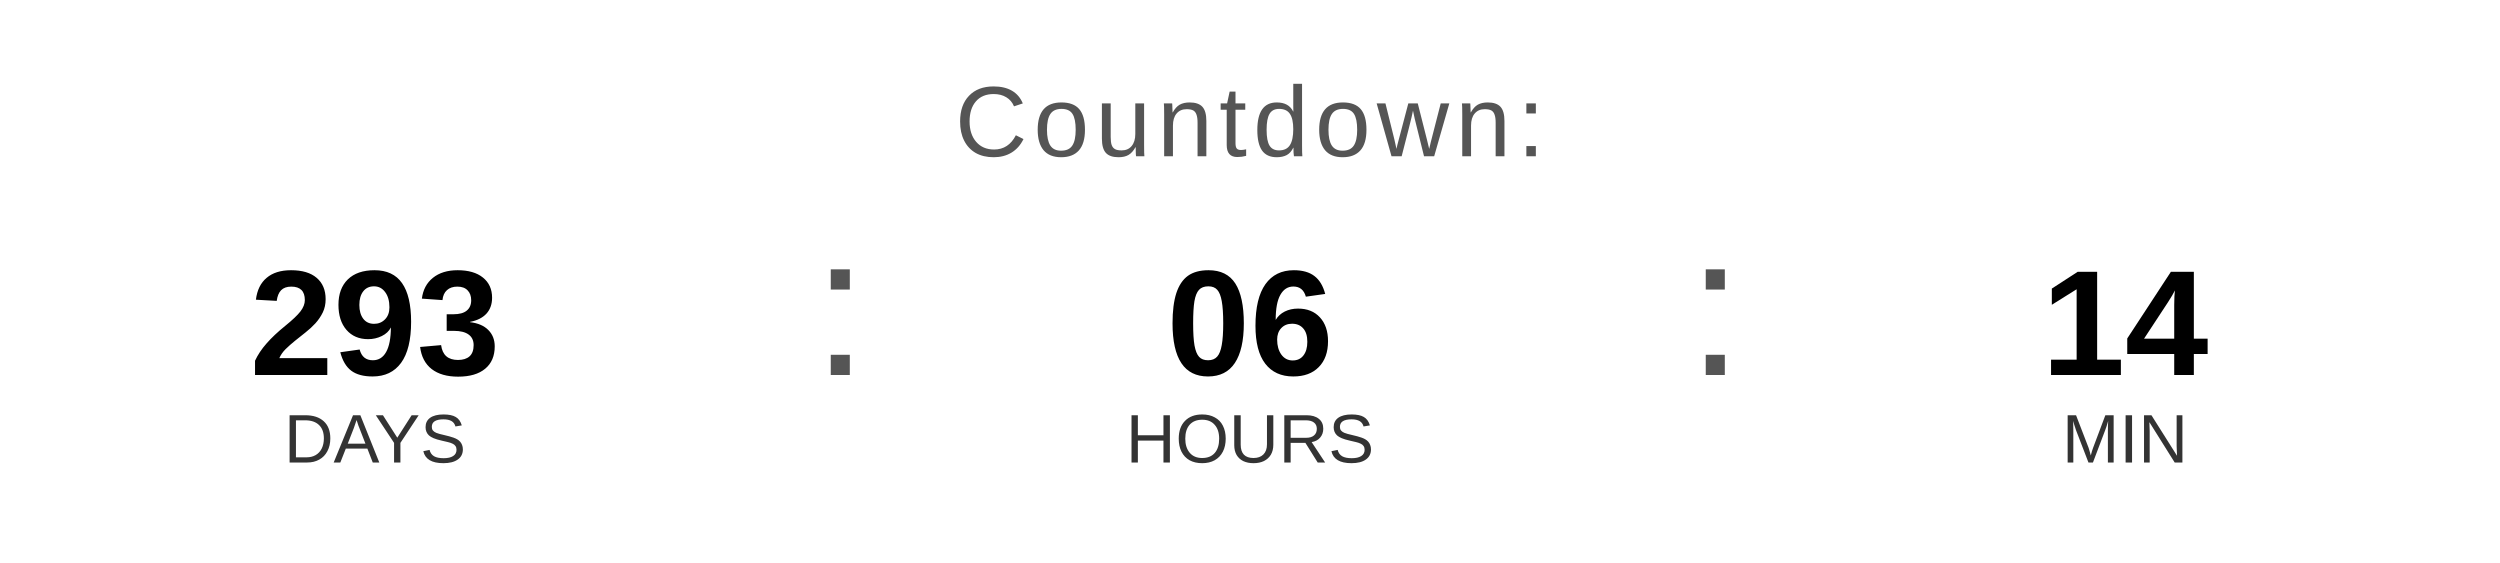
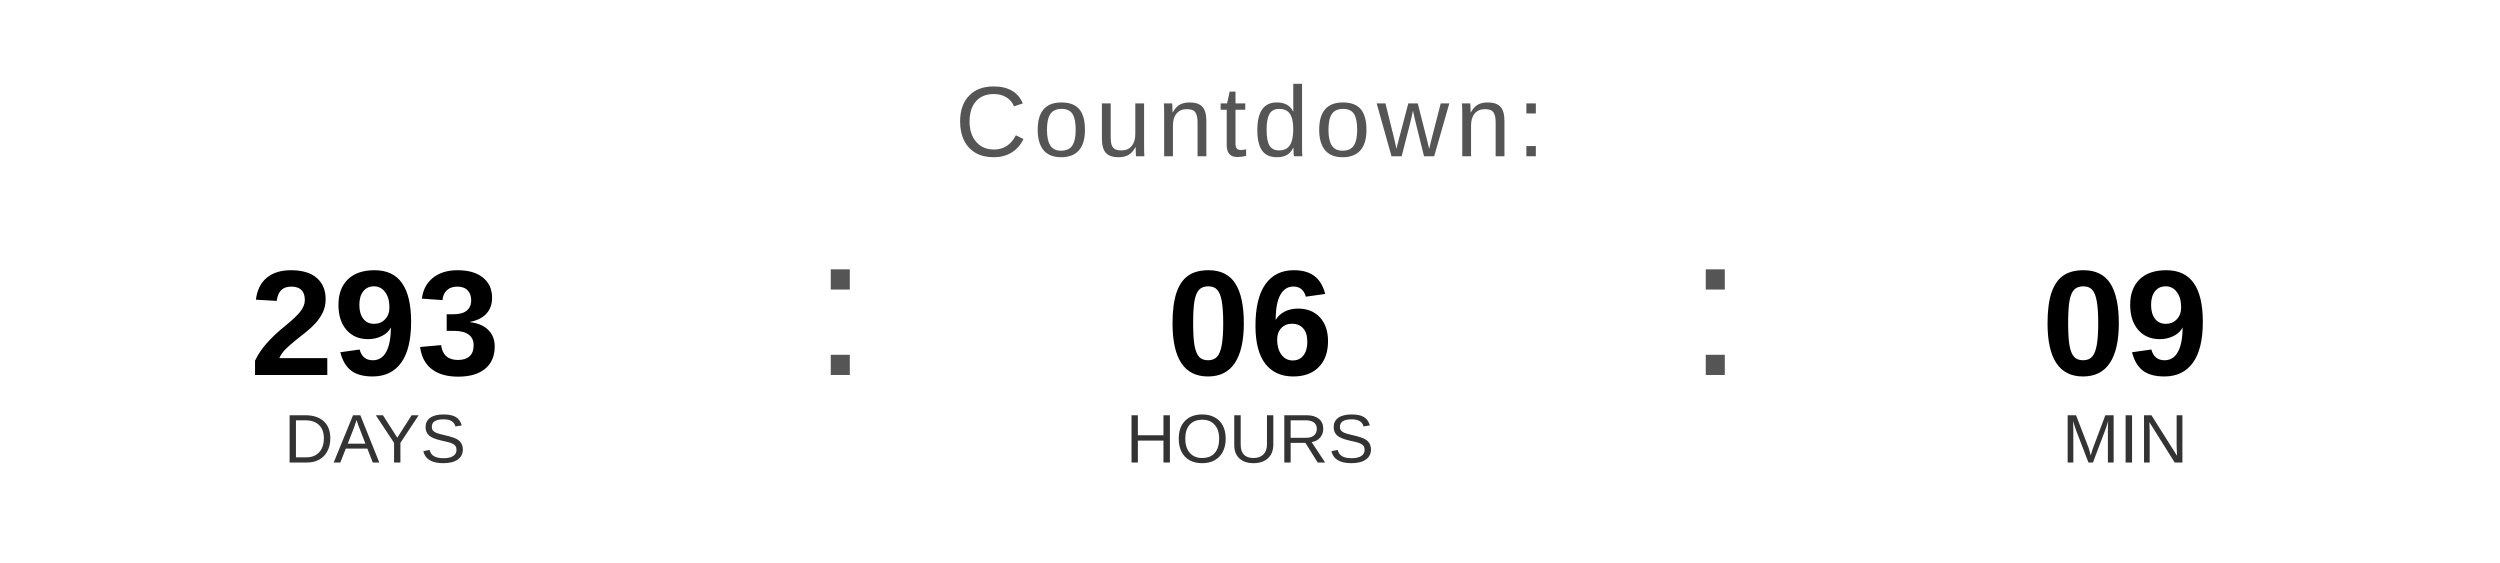
<svg xmlns="http://www.w3.org/2000/svg" width="400" height="90" viewBox="0 0 400 90">
  <text x="200" y="25" font-family="Arial, Helvetica, sans-serif" font-size="16" fill="#555555" text-anchor="middle" letter-spacing="1">
    Countdown:
  </text>
  <text x="60" y="60" font-family="Arial, Helvetica, sans-serif" font-size="24" font-weight="bold" fill="#000000" text-anchor="middle">293</text>
  <text x="60" y="74" font-family="Arial, Helvetica, sans-serif" font-size="11" fill="#333333" text-anchor="middle">DAYS</text>
  <text x="130" y="60" font-family="Arial, sans-serif" font-size="32" fill="#555555">:</text>
  <text x="200" y="60" font-family="Arial, Helvetica, sans-serif" font-size="24" font-weight="bold" fill="#000000" text-anchor="middle">06</text>
  <text x="200" y="74" font-family="Arial, Helvetica, sans-serif" font-size="11" fill="#333333" text-anchor="middle">HOURS</text>
  <text x="270" y="60" font-family="Arial, sans-serif" font-size="32" fill="#555555">:</text>
-   <text x="340" y="60" font-family="Arial, Helvetica, sans-serif" font-size="24" font-weight="bold" fill="#000000" text-anchor="middle">14</text>
+   <text x="340" y="60" font-family="Arial, Helvetica, sans-serif" font-size="24" font-weight="bold" fill="#000000" text-anchor="middle">09</text>
  <text x="340" y="74" font-family="Arial, Helvetica, sans-serif" font-size="11" fill="#333333" text-anchor="middle">MIN</text>
</svg>
